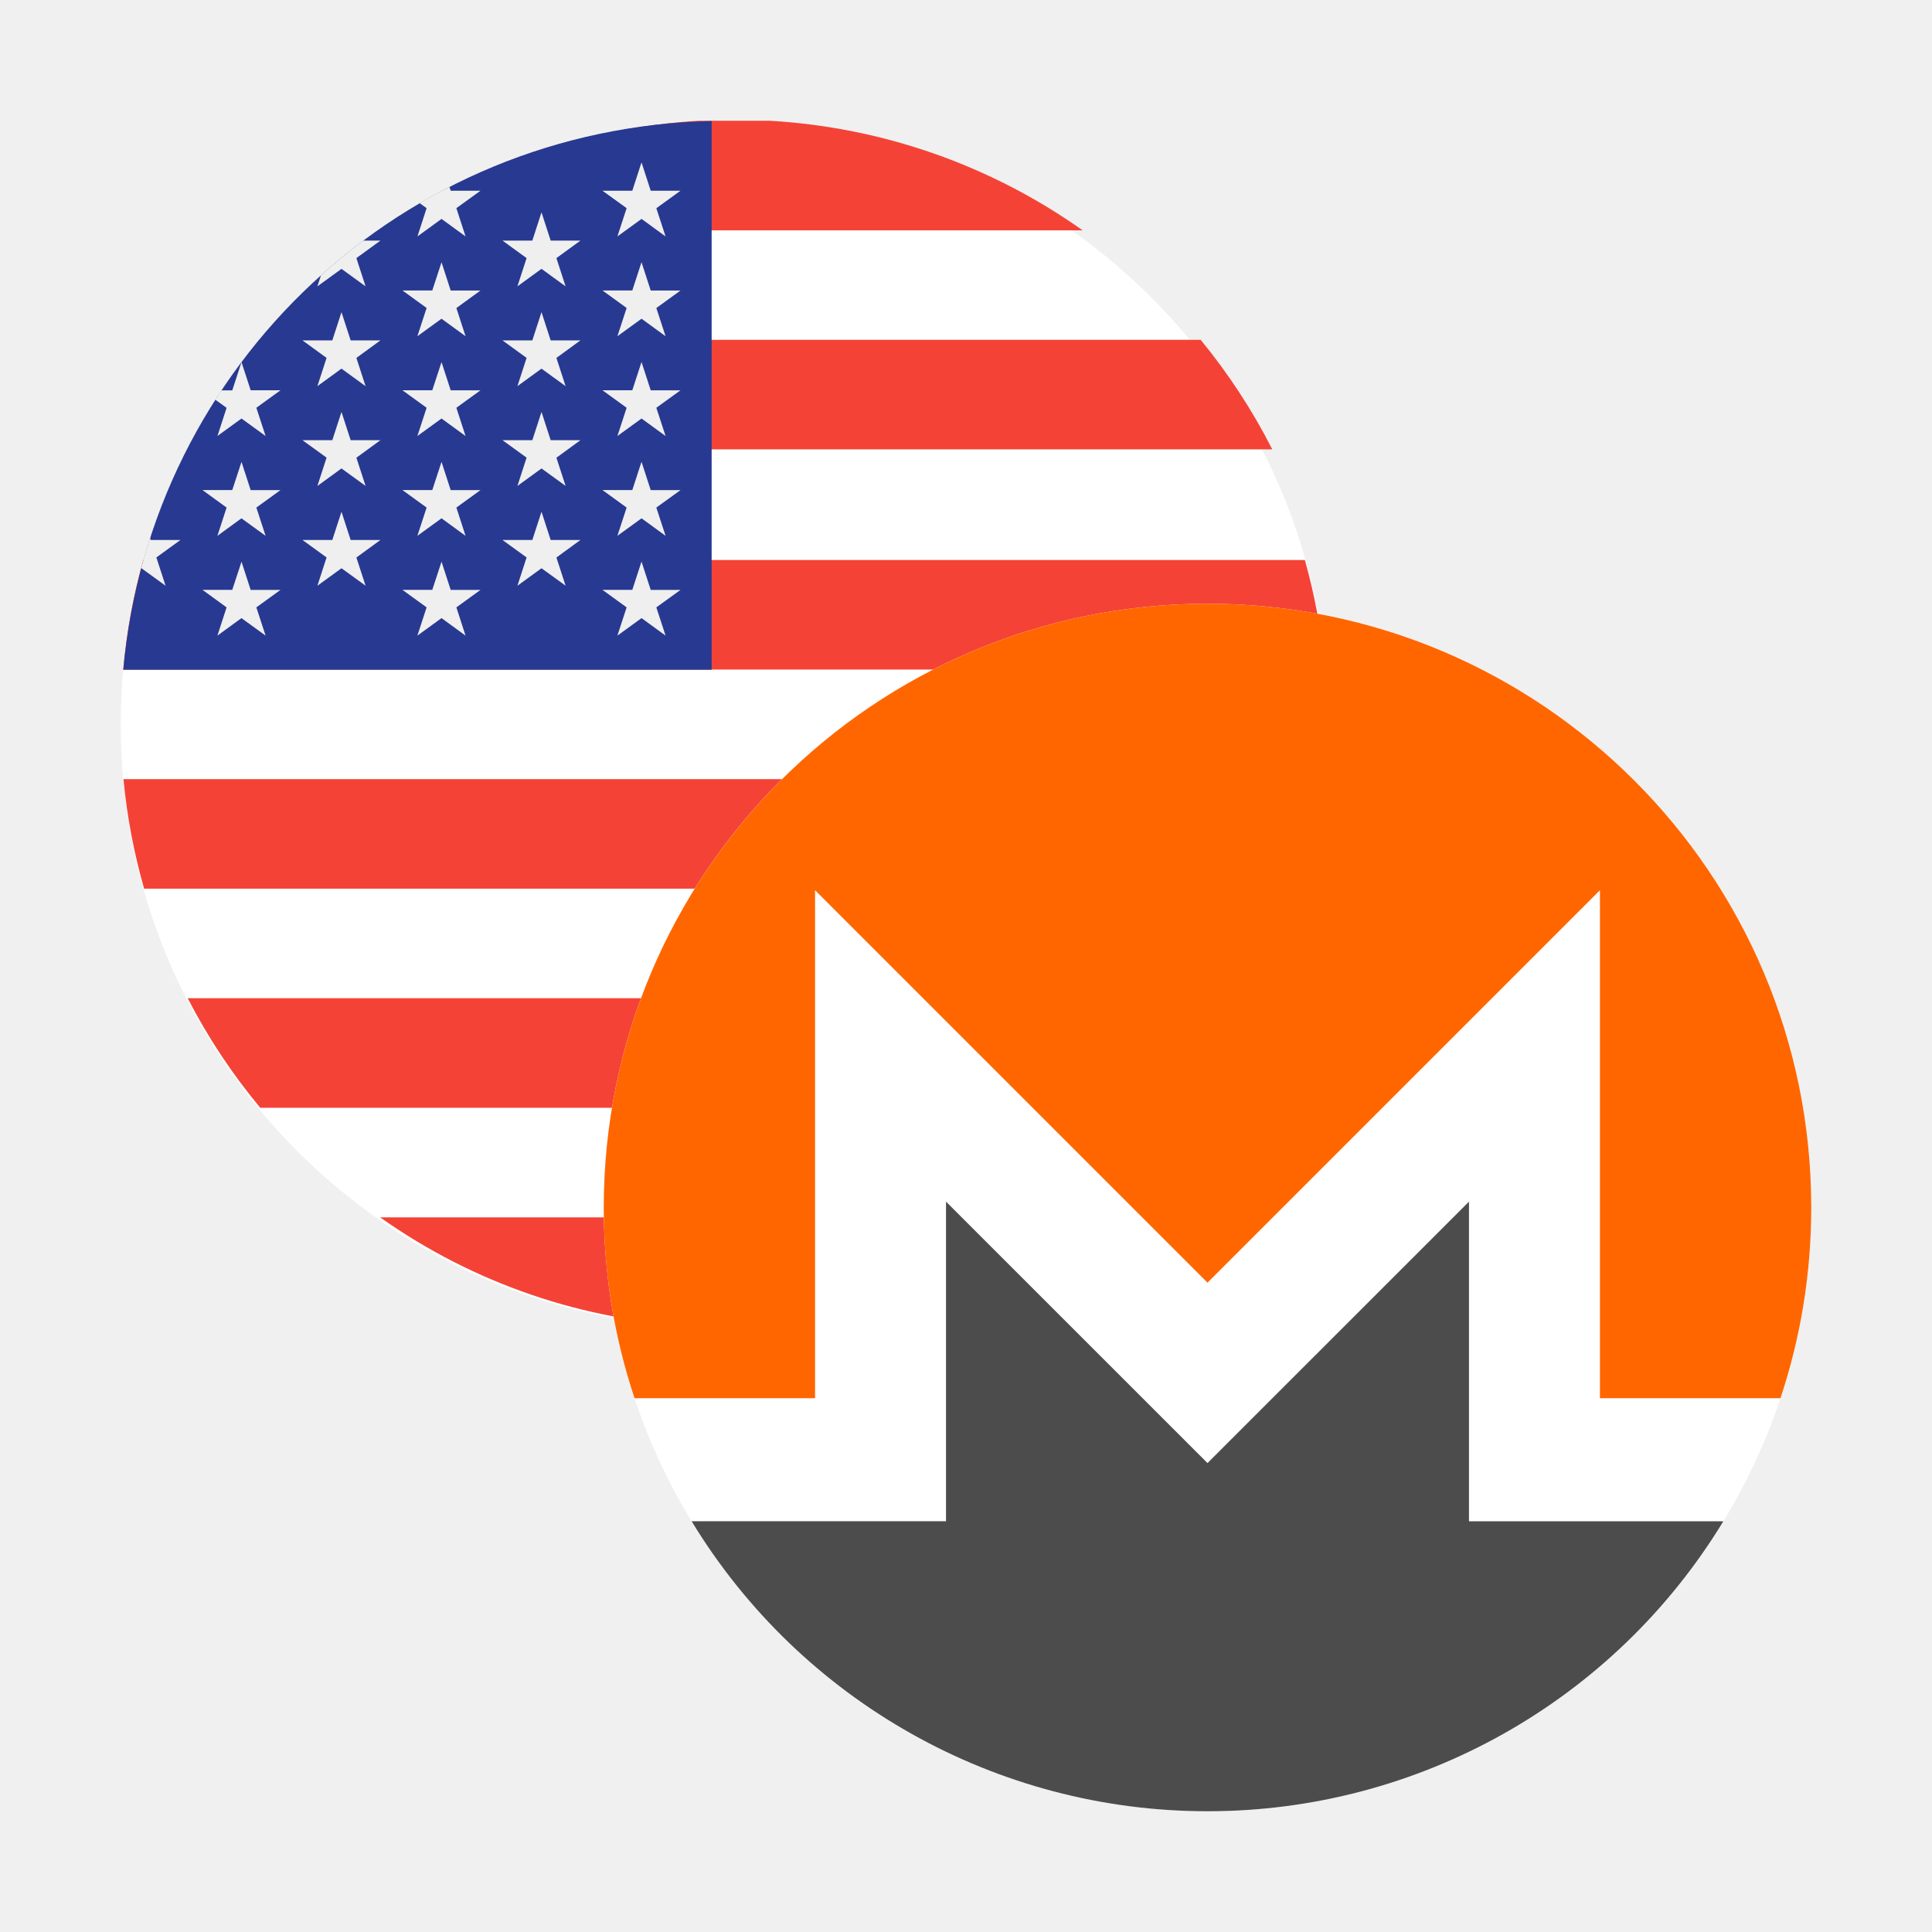
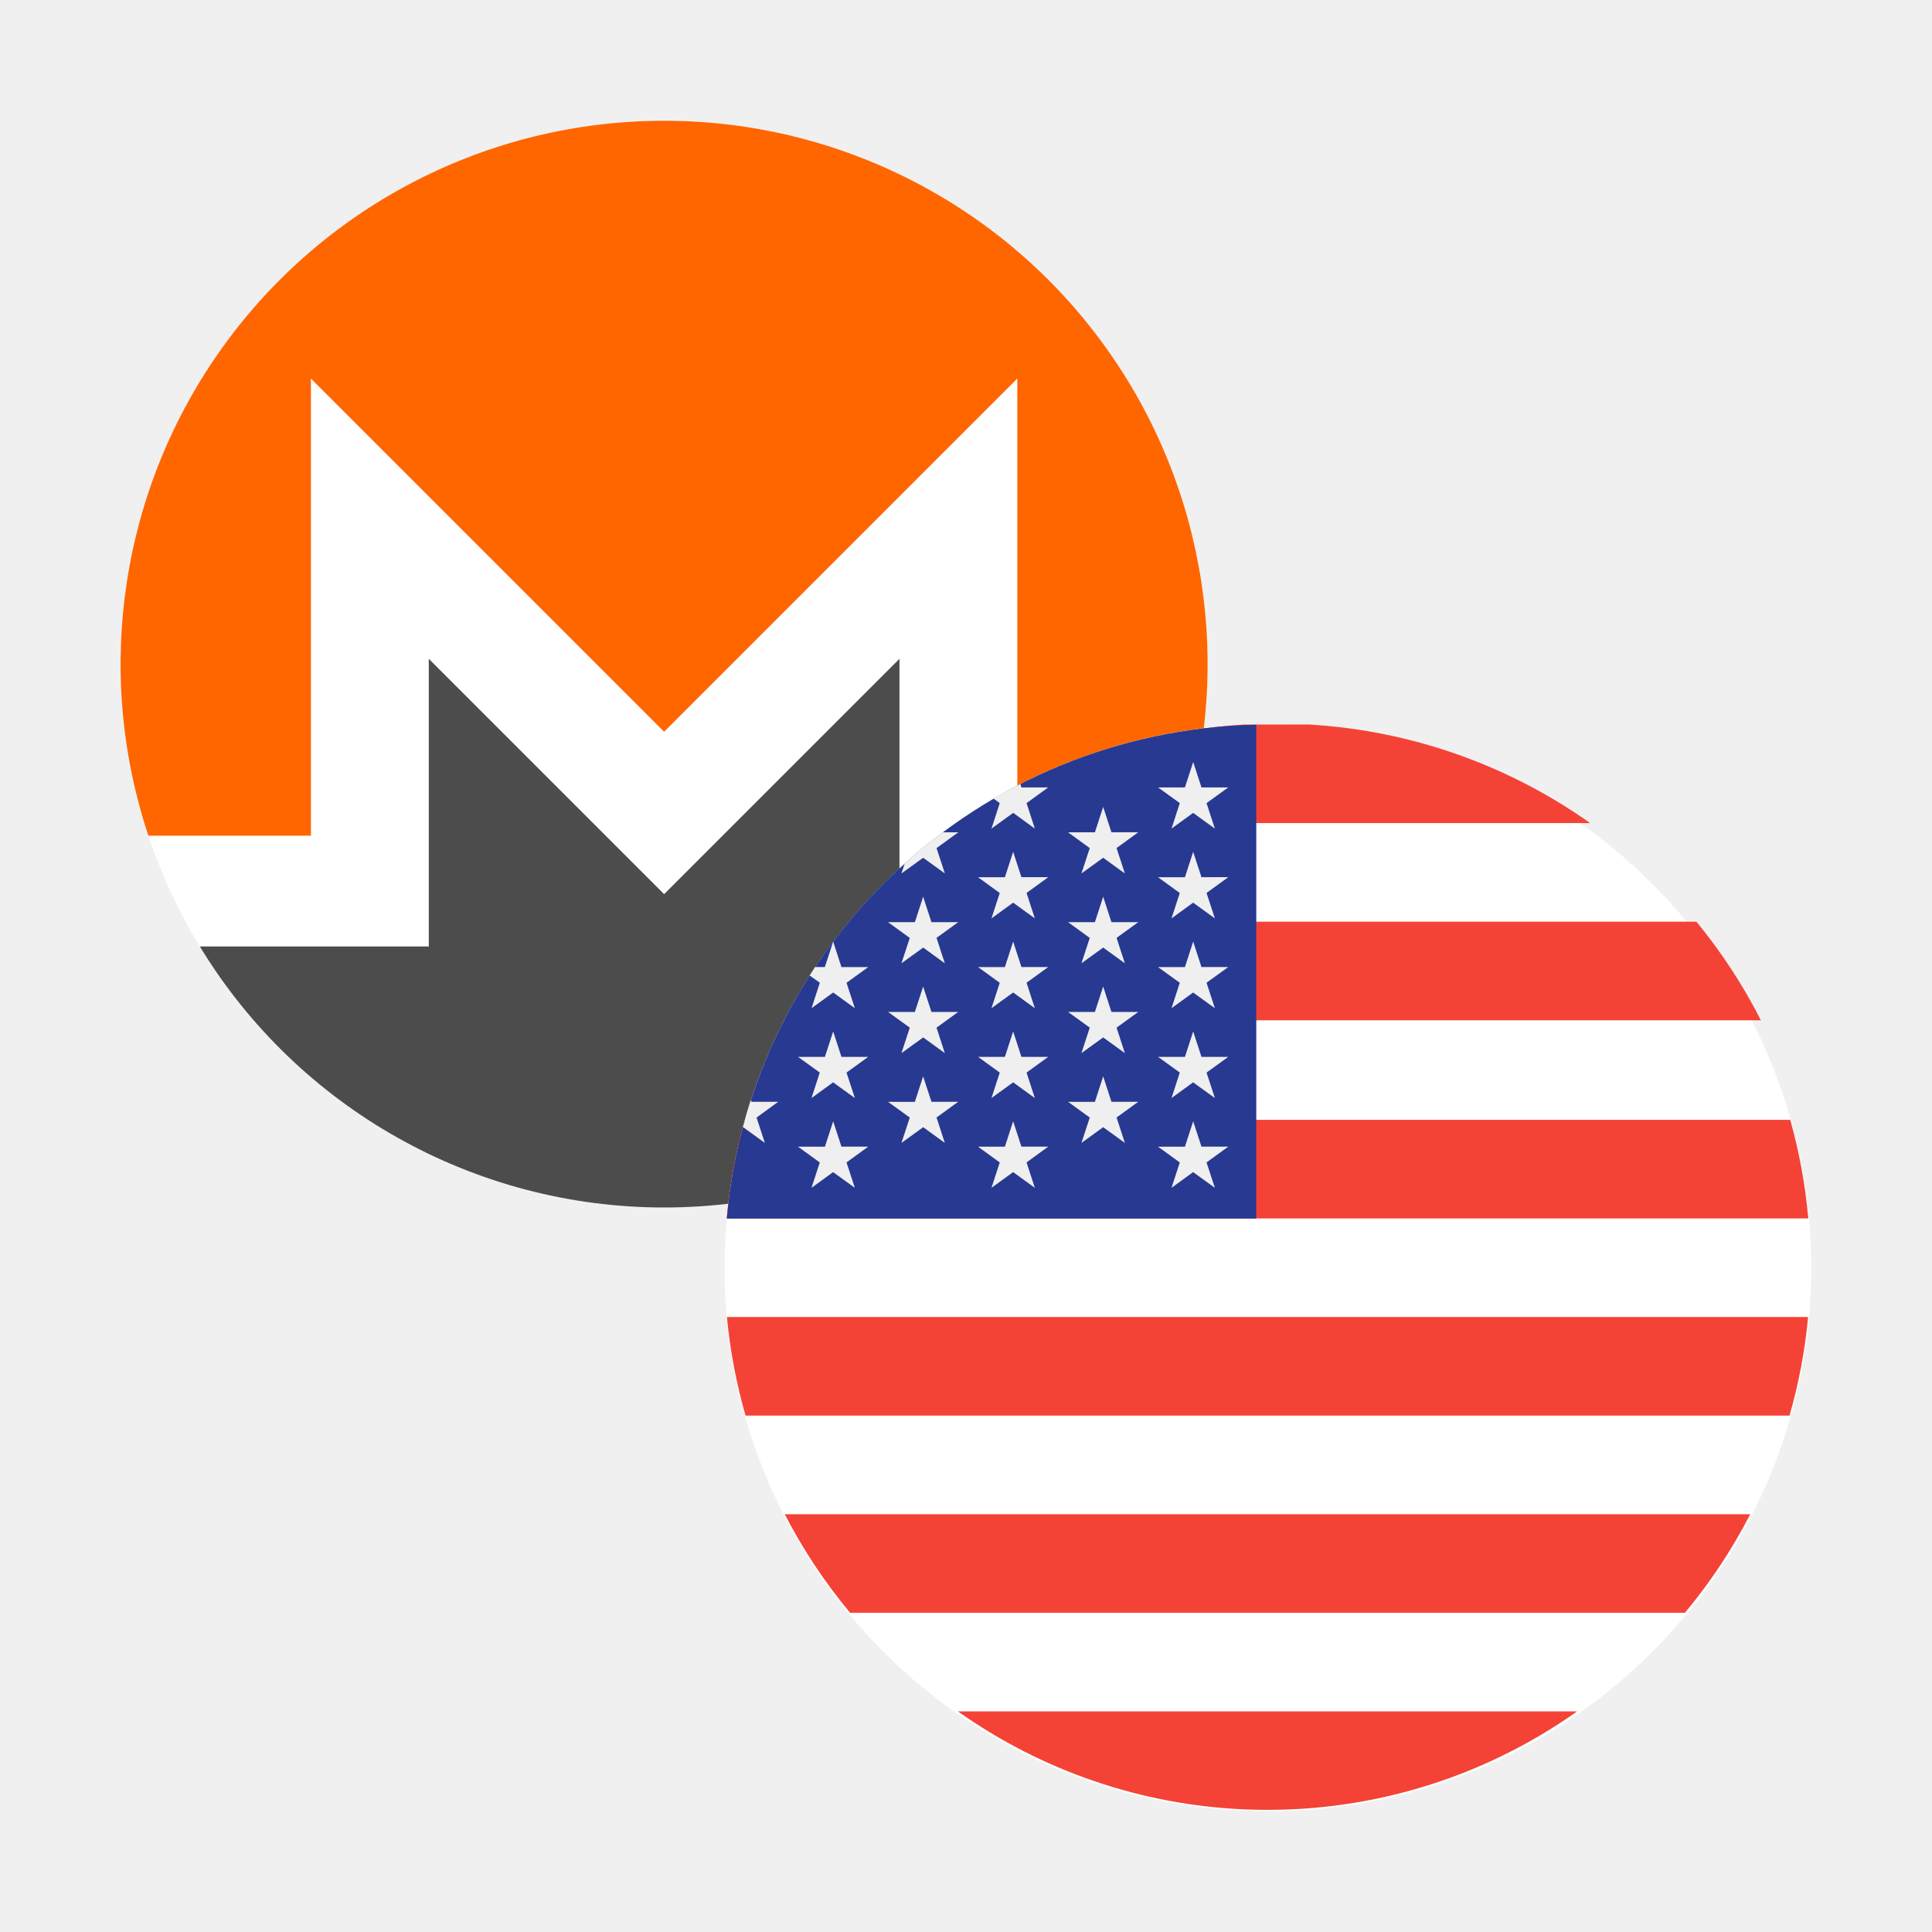
<svg xmlns="http://www.w3.org/2000/svg" width="32" height="32" fill="none">
-   <path d="M2 12C2 6.477 6.477 2 12 2s10 4.477 10 10-4.477 10-10 10S2 17.523 2 12z" fill="#fff" />
-   <path fill-rule="evenodd" clip-rule="evenodd" d="M11.577 2a9.95 9.95 0 0 0-5.185 1.815h11.54A9.951 9.951 0 0 0 12.745 2h-1.168zm-7.14 3.629A9.983 9.983 0 0 0 3.25 7.443h17.823a9.978 9.978 0 0 0-1.186-1.814H4.436zm-2.396 5.46c.055-.622.167-1.228.332-1.813h19.24c.165.585.277 1.19.332 1.814H2.041zm.004 1.816c.058.623.175 1.23.342 1.814H21.6c.168-.585.285-1.191.343-1.814H2.045zm2.265 5.443a9.988 9.988 0 0 1-1.202-1.815h17.771a9.988 9.988 0 0 1-1.203 1.815H4.311zm7.26 3.618h.03l.031.002a9.845 9.845 0 0 0 6.06-1.805H6.296a9.843 9.843 0 0 0 5.275 1.803z" fill="#F44336" />
-   <path d="M11.787 2.005a9.99 9.99 0 0 0-9.745 9.088h9.745V2.005z" fill="#283991" />
-   <path d="m4 7.65.152.468h.493l-.399.289.153.468-.4-.29-.398.29.152-.468-.399-.29h.493L4 7.65zM4 9.303l.152.468h.493l-.399.289.153.468-.4-.29-.398.29.152-.468-.399-.29h.493L4 9.304zM5.656 5.17l.152.468h.493l-.398.29.152.468-.399-.29-.399.29.152-.468-.399-.29h.494l.152-.468zM5.656 6.823l.152.468h.493l-.398.29.152.467-.399-.289-.399.29.152-.469-.399-.289h.494l.152-.468zM5.656 8.476l.152.468h.493l-.398.29.152.467-.399-.289-.399.29.152-.469-.399-.289h.494l.152-.468zM2.742 9.701l-.152-.468.399-.289h-.493l-.011-.034a9.522 9.522 0 0 0-.149.507l.007-.005.4.29zM3.6 7.222l.4-.29.399.29-.153-.468.4-.29h-.494L4 5.998l-.153.468h-.182a9.323 9.323 0 0 0-.099.154l.187.135-.152.468zM5.656 4.453l.399.29-.152-.468.398-.29h-.285c-.241.18-.475.372-.699.573l-.06.185.4-.29zM6.914 3.916l.399-.29.398.29-.152-.468.399-.289h-.493l-.021-.063a9.898 9.898 0 0 0-.494.268l.116.084-.152.468zM7.313 4.344l.152.468h.493l-.399.29.152.467-.398-.29-.4.29.153-.468-.4-.29h.494l.153-.467zM7.313 5.997l.152.468h.493l-.399.289.152.468-.398-.29-.4.29.153-.468-.4-.29h.494l.153-.467zM7.313 7.65l.152.468h.493l-.399.289.152.468-.398-.29-.4.29.153-.468-.4-.29h.494l.153-.467zM7.313 9.303l.152.468h.493l-.399.289.152.468-.398-.29-.4.29.153-.468-.4-.29h.494l.153-.467zM8.969 3.517l.152.468h.493l-.398.29.152.468-.399-.29-.399.29.152-.468-.399-.29h.494l.152-.468zM8.969 5.17l.152.468h.493l-.398.29.152.468-.399-.29-.399.29.152-.468-.399-.29h.494l.152-.468zM8.969 6.823l.152.468h.493l-.398.29.152.467-.399-.289-.399.29.152-.469-.399-.289h.494l.152-.468zM8.969 8.476l.152.468h.493l-.398.29.152.467-.399-.289-.399.29.152-.469-.399-.289h.494l.152-.468zM10.626 2.691l.152.468h.493l-.4.29.153.467-.398-.29-.4.29.153-.468-.4-.289h.494l.152-.468zM10.626 4.344l.152.468h.493l-.4.29.153.467-.398-.29-.4.29.153-.468-.4-.29h.494l.152-.467zM10.626 5.997l.152.468h.493l-.4.289.153.468-.398-.29-.4.29.153-.468-.4-.29h.494l.152-.467zM10.626 7.65l.152.468h.493l-.4.289.153.468-.398-.29-.4.29.153-.468-.4-.29h.494l.152-.467zM10.626 9.303l.152.468h.493l-.4.289.153.468-.398-.29-.4.29.153-.468-.4-.29h.494l.152-.467z" fill="#EFEFEF" />
-   <path d="M10 20c0-5.523 4.477-10 10-10s10 4.477 10 10-4.477 10-10 10-10-4.477-10-10z" fill="#fff" />
-   <path d="M20 10c-5.522 0-10 4.478-10 10 0 1.104.179 2.165.51 3.159h2.99v-8.414l6.5 6.5 6.5-6.5v8.414h2.99c.331-.994.51-2.055.51-3.16C30 14.479 25.522 10 20 10z" fill="#F60" />
-   <path d="M15.669 19.902v5.294h-4.214A9.995 9.995 0 0 0 20 30a9.994 9.994 0 0 0 8.544-4.803h-4.213v-5.294L20 24.233l-4.331-4.33z" fill="#4C4C4C" />
+   <path d="M2 11a9 9 0 1 1 18 0 9 9 0 1 1-18 0z" fill="#fff" />
+   <path d="M11 2a9 9 0 0 0-8.542 11.842H5.15V6.27L11 12.12l5.85-5.85v7.572h2.691A9 9 0 0 0 11 2z" fill="#F60" />
+   <path d="M7.102 10.912v4.765H3.31A8.995 8.995 0 0 0 11 20a8.995 8.995 0 0 0 7.69-4.323h-3.792v-4.765L11 14.81l-3.898-3.898z" fill="#4C4C4C" />
+   <path d="M12 21a9 9 0 1 1 18 0 9 9 0 1 1-18 0z" fill="#fff" />
+   <path fill-rule="evenodd" clip-rule="evenodd" d="M20.62 12c-1.734.1-3.335.69-4.668 1.633h10.386A8.956 8.956 0 0 0 21.671 12H20.62zm-6.428 3.266a8.985 8.985 0 0 0-1.067 1.633h16.041a8.973 8.973 0 0 0-1.068-1.633H14.192zm-2.155 4.915c.05-.56.15-1.106.298-1.633h17.317c.148.527.25 1.072.299 1.633H12.037zm.003 1.633c.053.561.158 1.107.308 1.633H29.64a8.897 8.897 0 0 0 .308-1.633H12.041zm2.04 4.899a8.99 8.99 0 0 1-1.083-1.633H28.99a8.981 8.981 0 0 1-1.082 1.633H14.08zm6.533 3.256.028.001.027.001a8.86 8.86 0 0 0 5.454-1.625H15.866a8.859 8.859 0 0 0 4.747 1.623z" fill="#F44336" />
+   <path d="M20.808 12.004a8.991 8.991 0 0 0-8.77 8.179h8.77v-8.18z" fill="#283991" />
+   <path d="m13.8 17.084.137.421h.444l-.36.26.138.422-.36-.26-.358.26.137-.422-.36-.26h.445l.137-.42zM13.8 18.572l.137.42h.444l-.36.261.138.421-.36-.26-.358.26.137-.42-.36-.261h.445l.137-.421zM15.29 14.852l.138.422h.443l-.359.26.137.421-.358-.26-.36.26.138-.42-.36-.261h.444l.137-.421zM15.29 16.34l.138.421h.443l-.359.26.137.422-.358-.26-.36.26.138-.422-.36-.26h.444l.137-.42zM15.29 17.828l.138.421h.443l-.359.26.137.421-.358-.26-.36.26.138-.42-.36-.26h.444l.137-.422zM12.668 18.93l-.137-.42.359-.261h-.444l-.01-.03c-.049.15-.093.302-.133.456l.006-.005.359.26zM13.44 16.7l.36-.261.359.26-.138-.421.36-.26h-.444l-.137-.422-.138.421H13.5l-.09.14.169.12-.137.422zM15.29 14.207l.36.26-.138-.42.36-.261h-.257a8.915 8.915 0 0 0-.63.516l-.054.165.36-.26zM16.422 13.724l.36-.26.358.26-.137-.422.359-.26h-.444l-.018-.056c-.15.076-.3.156-.445.24l.104.076-.137.422zM16.781 14.109l.137.42h.444l-.359.261.137.421-.359-.26-.359.26.137-.42-.359-.261h.444l.137-.421zM16.781 15.596l.137.421h.444l-.359.26.137.422-.359-.26-.359.26.137-.421-.359-.26h.444l.137-.422zM16.781 17.084l.137.421h.444l-.359.26.137.422-.359-.26-.359.26.137-.422-.359-.26h.444l.137-.42zM16.781 18.572l.137.42h.444l-.359.261.137.421-.359-.26-.359.26.137-.42-.359-.261h.444l.137-.421zM18.272 13.365l.137.42h.444l-.359.261.137.421-.359-.26-.36.26.138-.42-.359-.261h.444l.137-.421zM18.272 14.852l.137.422h.444l-.359.26.137.421-.359-.26-.36.26.138-.42-.359-.261h.444l.137-.421zM18.272 16.34l.137.421h.444l-.359.26.137.422-.359-.26-.36.26.138-.422-.359-.26h.444l.137-.42zM18.272 17.828l.137.421h.444l-.359.26.137.421-.359-.26-.36.26.138-.42-.359-.26h.444l.137-.422zM19.763 12.621l.137.421h.444l-.36.26.138.422-.36-.26-.358.26.137-.422-.36-.26h.445l.137-.42zM19.763 14.109l.137.42h.444l-.36.261.138.421-.36-.26-.358.26.137-.42-.36-.261h.445l.137-.421zM19.763 15.596l.137.421h.444l-.36.26.138.422-.36-.26-.358.26.137-.421-.36-.26h.445l.137-.422zM19.763 17.084l.137.421h.444l-.36.26.138.422-.36-.26-.358.26.137-.422-.36-.26h.445l.137-.42zM19.763 18.572l.137.42h.444l-.36.261.138.421-.36-.26-.358.26.137-.42-.36-.261h.445l.137-.421z" fill="#EFEFEF" />
</svg>
